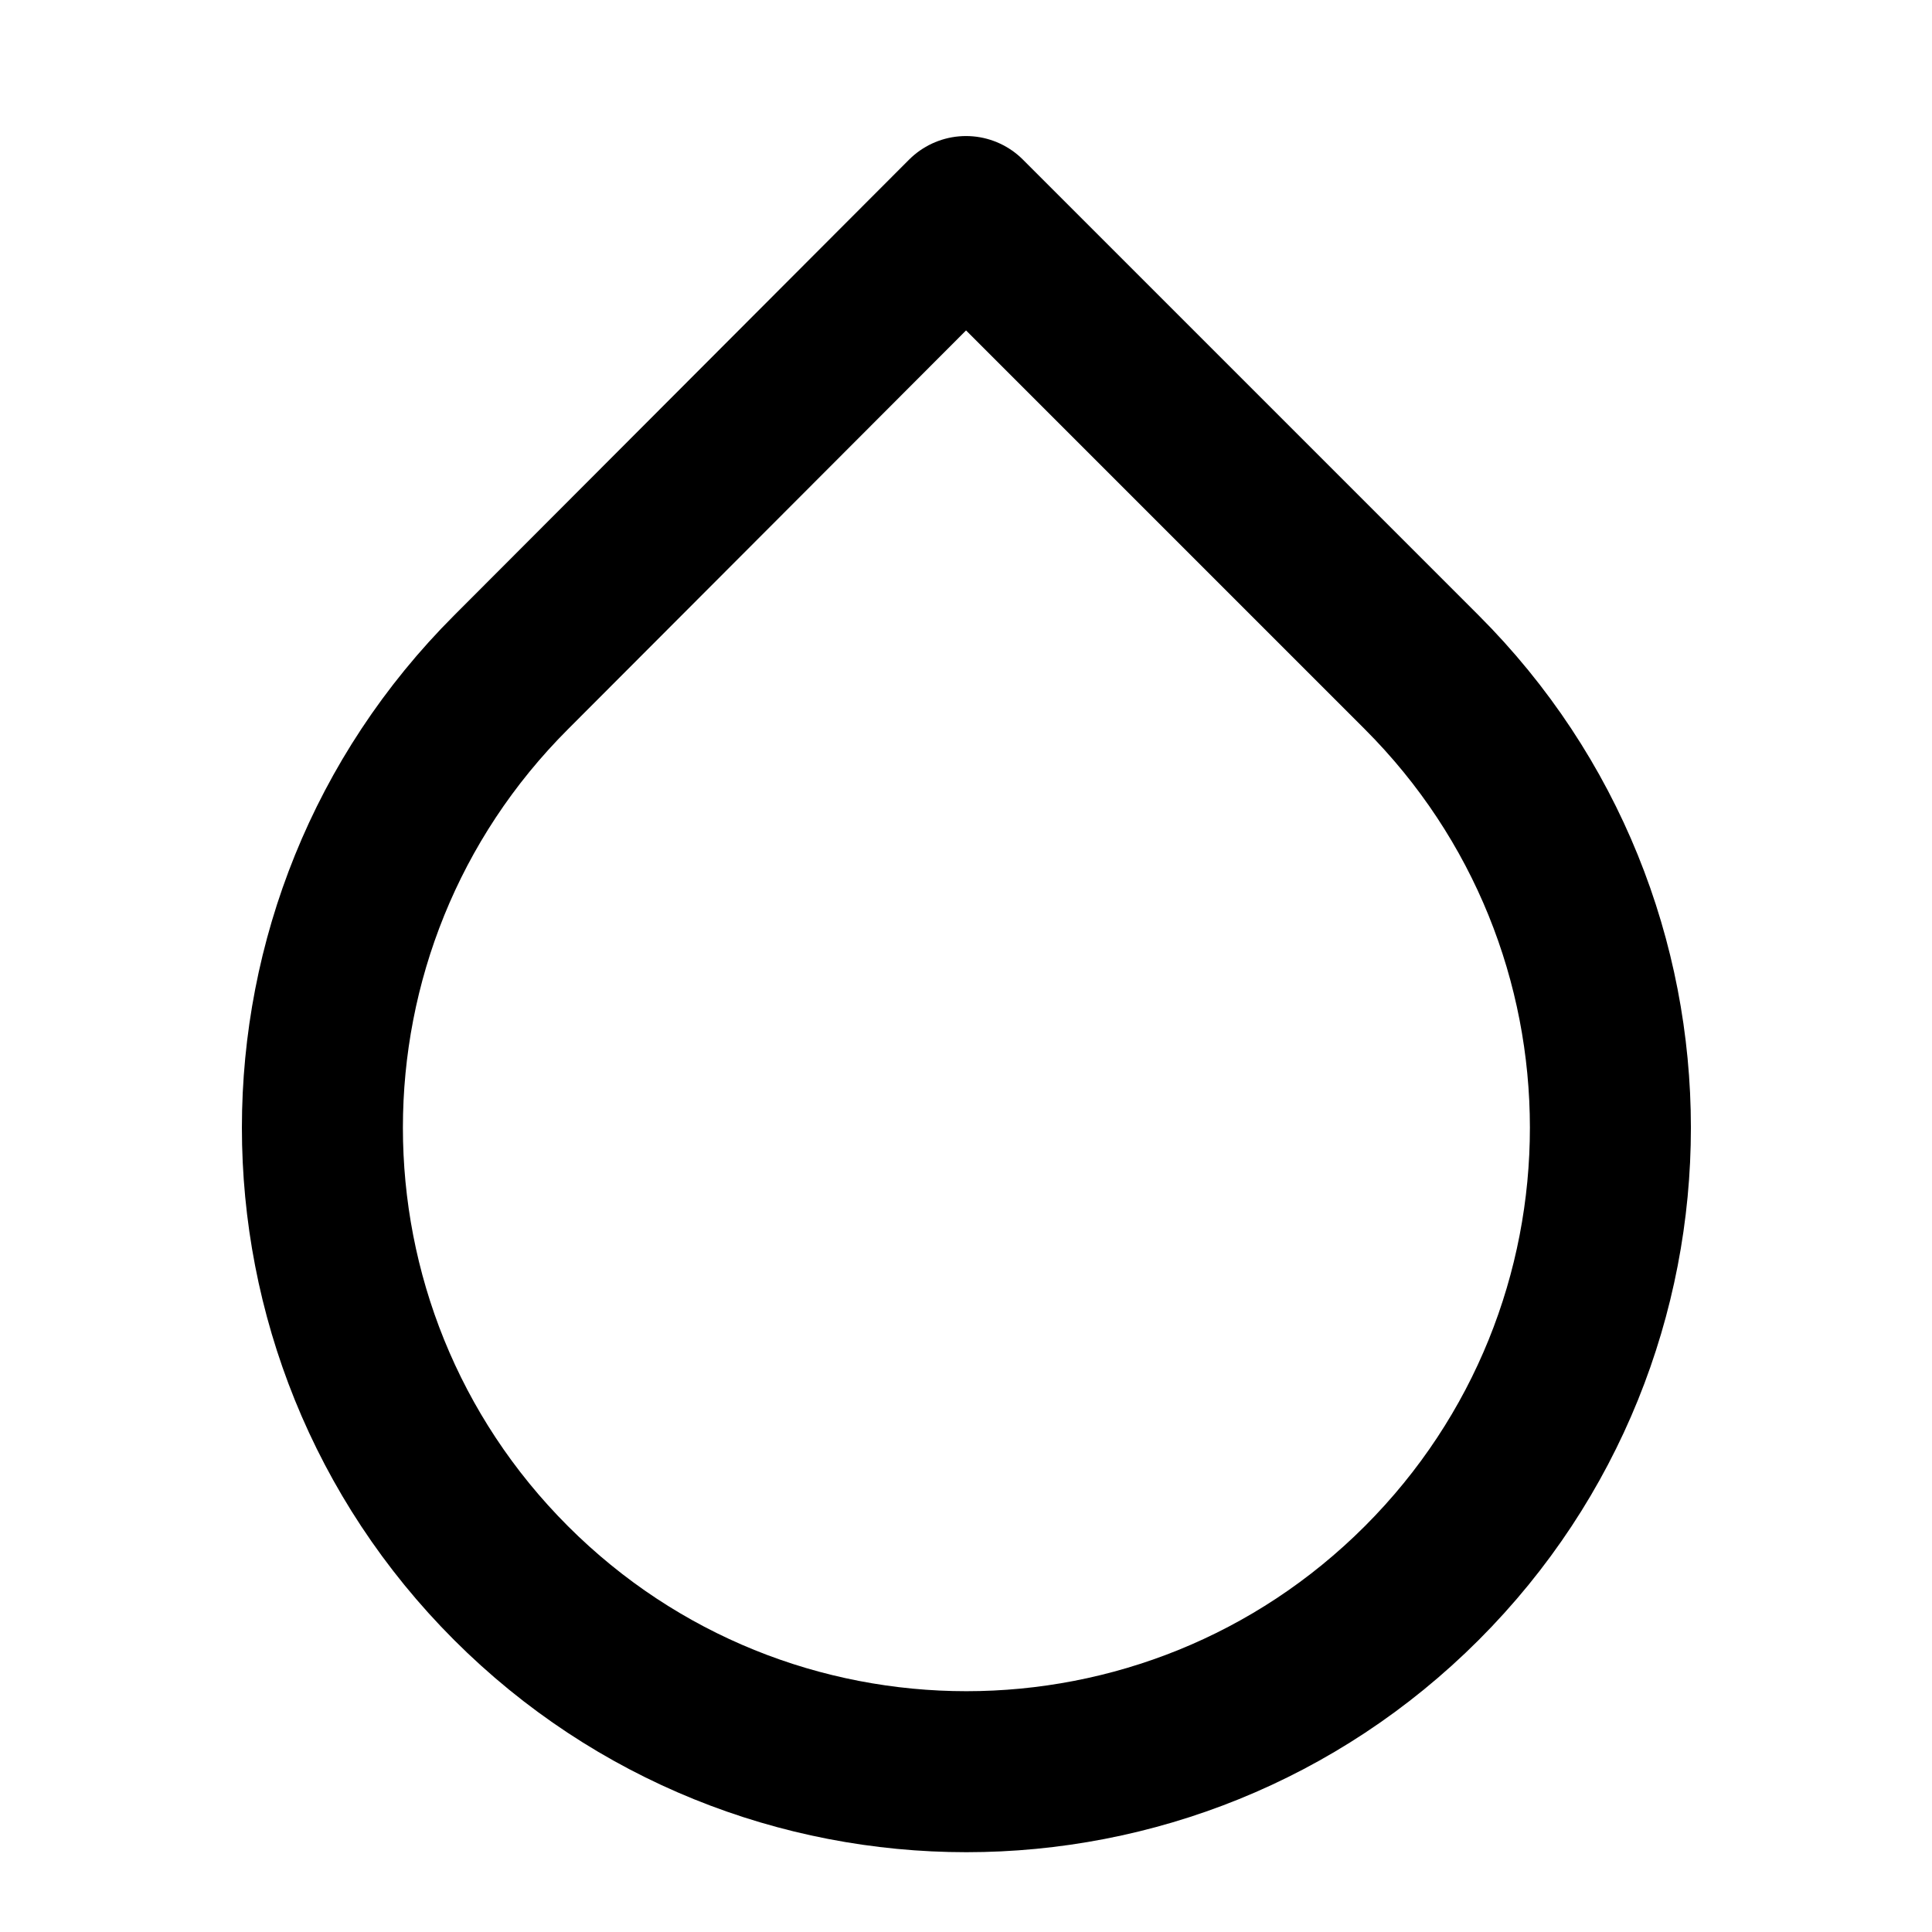
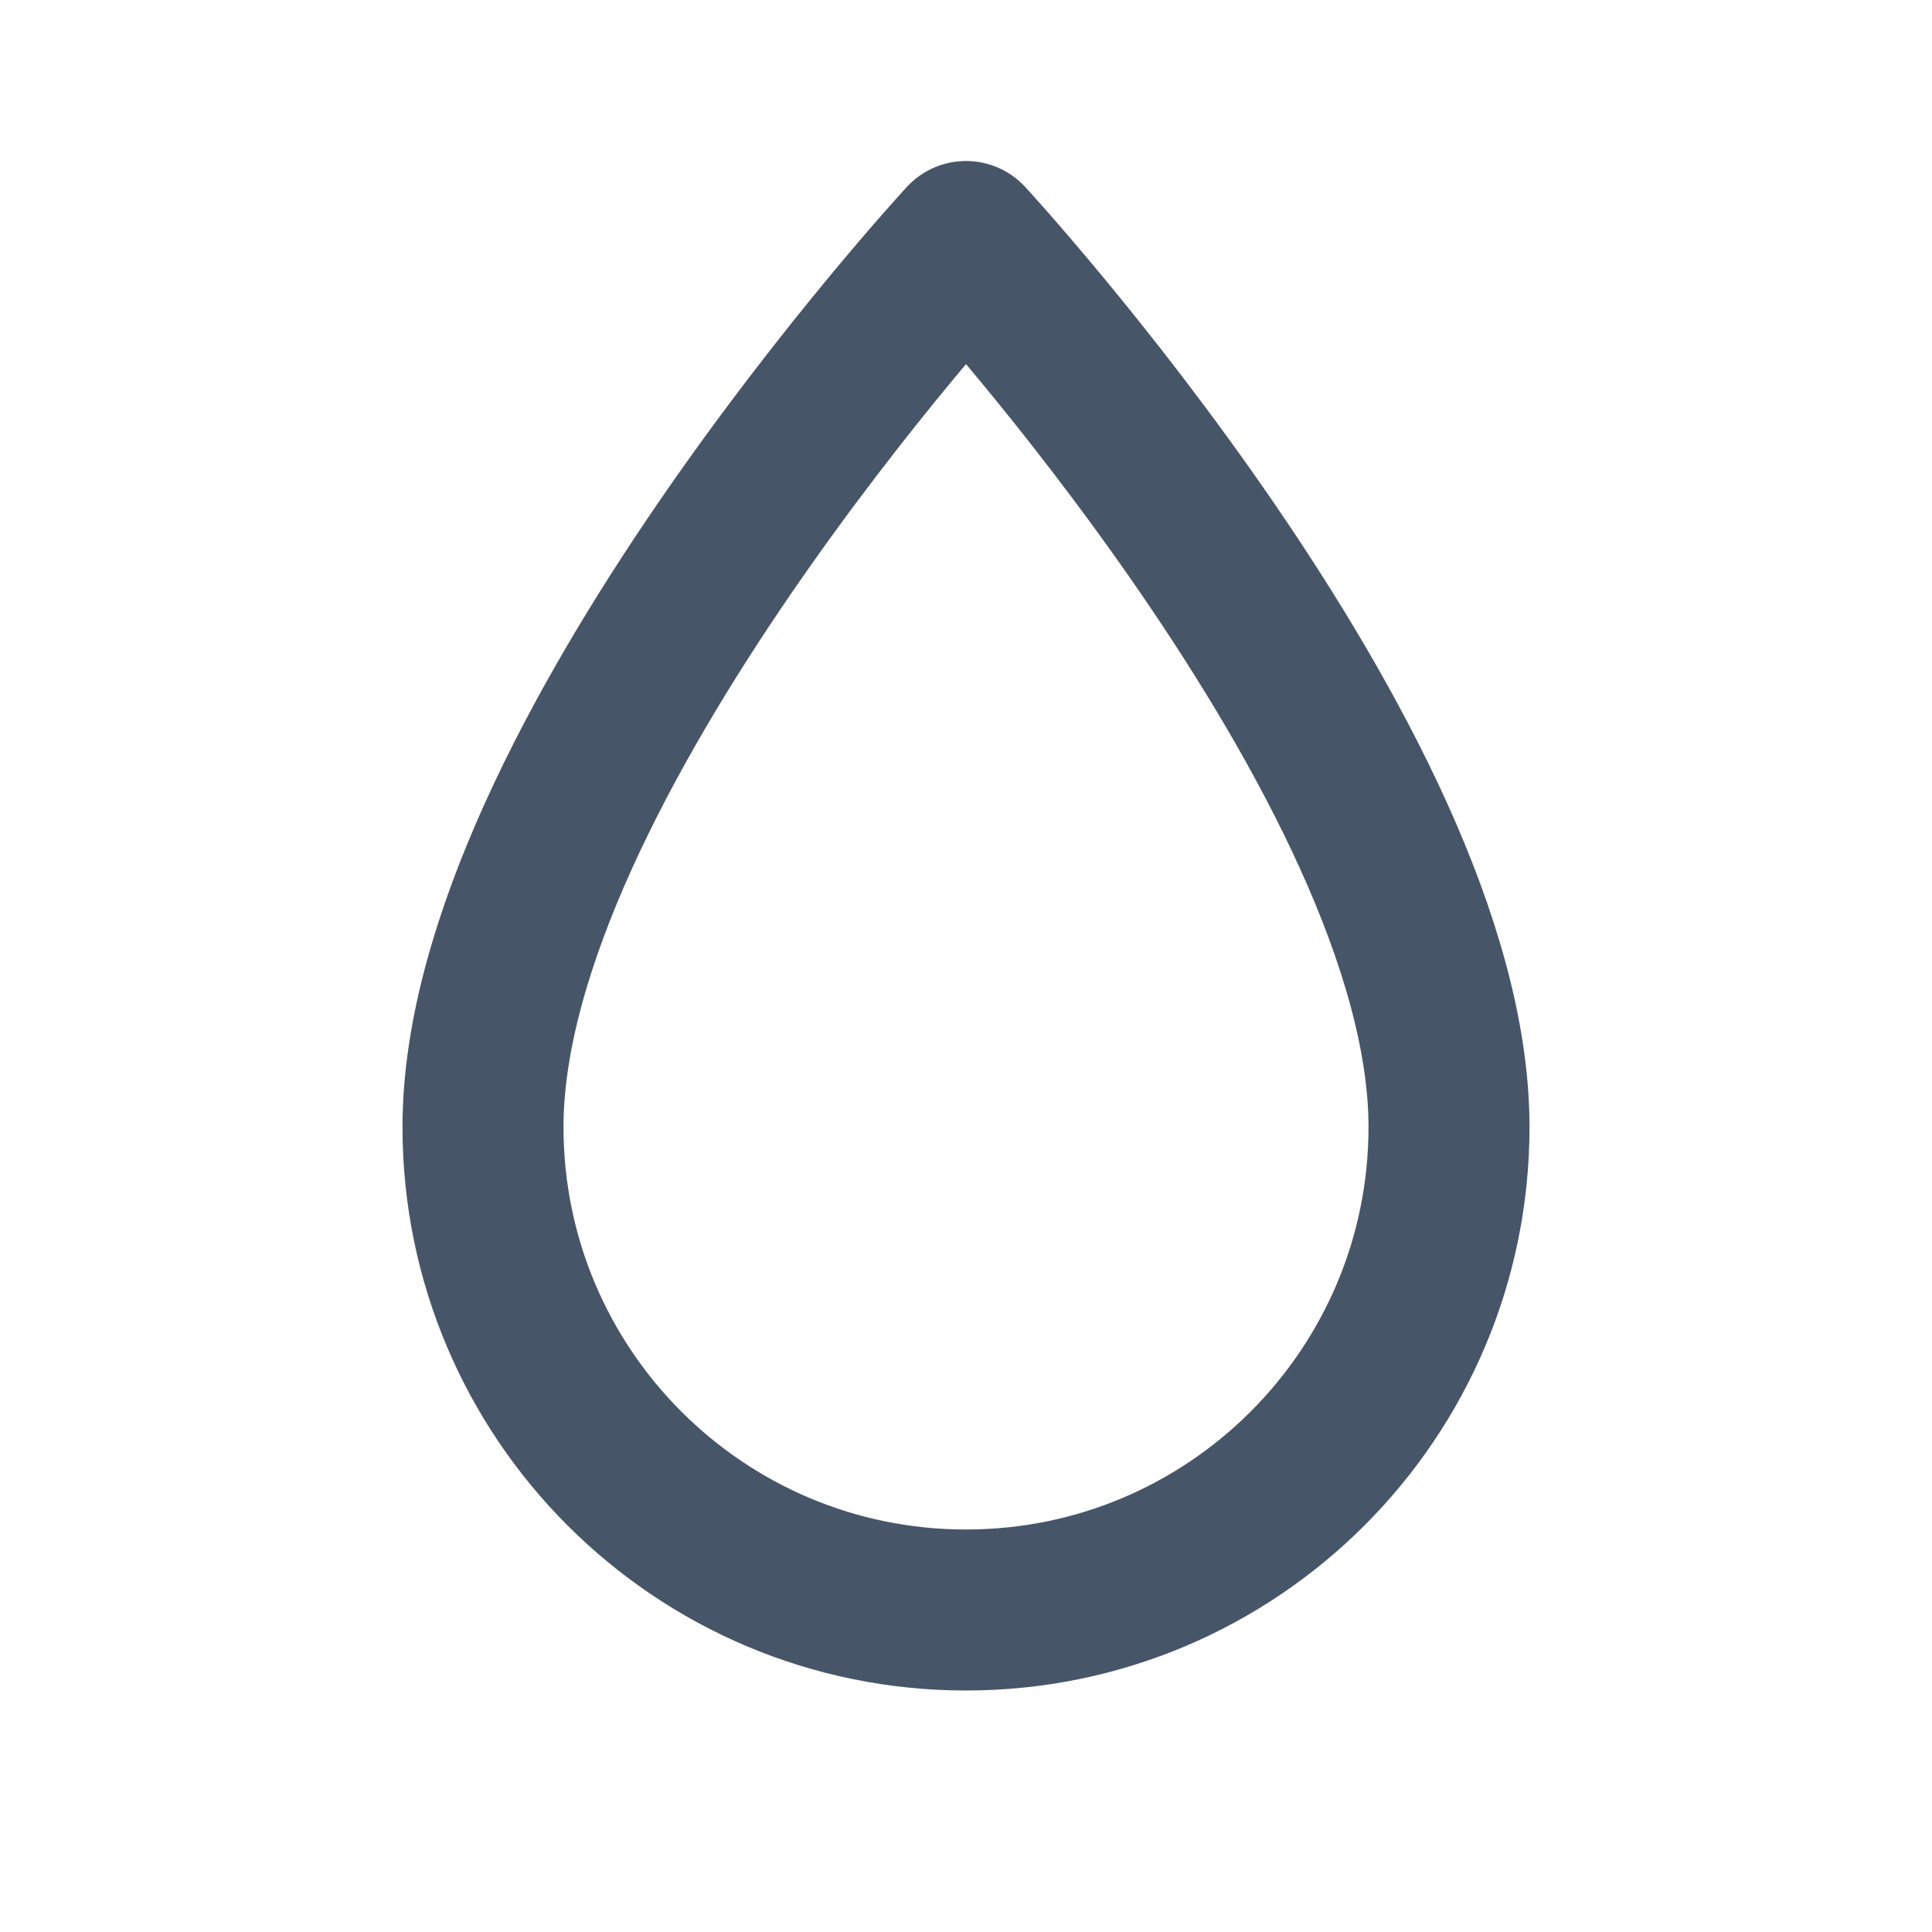
- <svg xmlns="http://www.w3.org/2000/svg" viewBox="0 0 24 24" fill="none" stroke="currentColor" stroke-width="2" stroke-linecap="round" stroke-linejoin="round">
-   <path d="M12 2.69l5.66 5.66a8 8 0 1 1-11.31 0z" />
+ <svg xmlns="http://www.w3.org/2000/svg" width="24" height="24" viewBox="0 0 24 24" fill="none" stroke="#475569" stroke-width="2" stroke-linecap="round" stroke-linejoin="round">
+   <path d="M12 3s6 6.5 6 11a6 6 0 0 1-12 0c0-4.5 6-11 6-11z" />
</svg>
